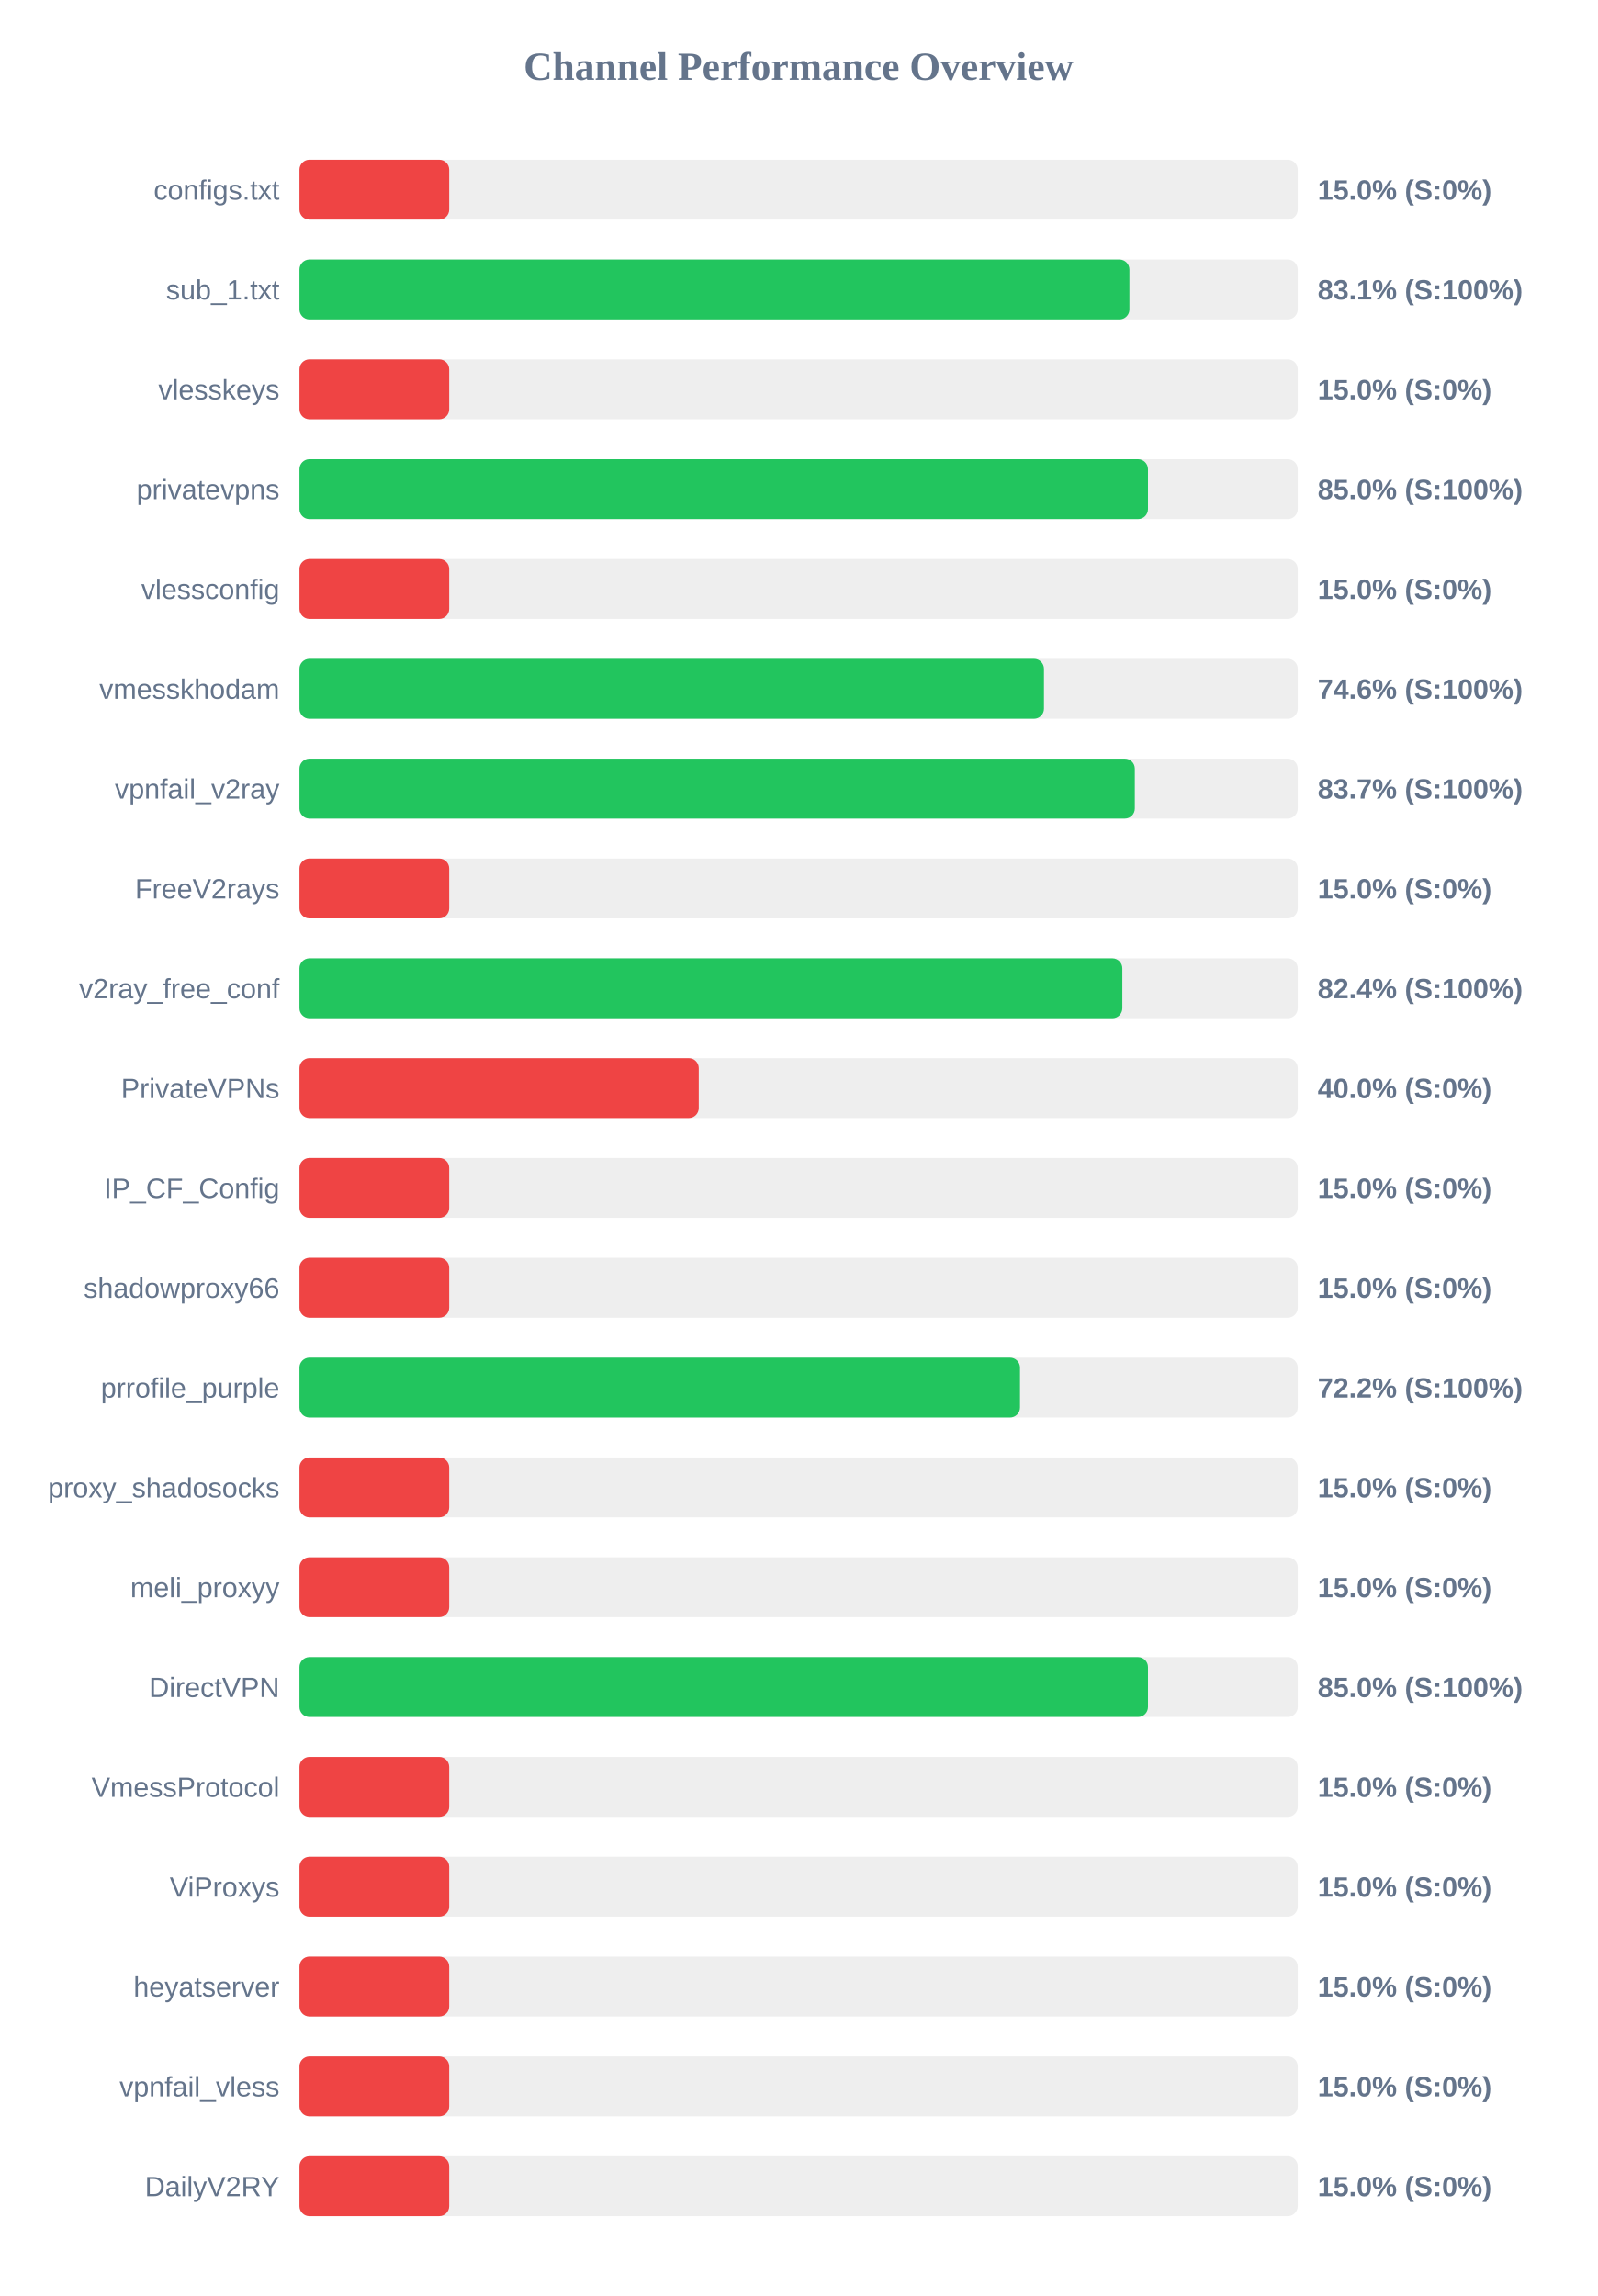
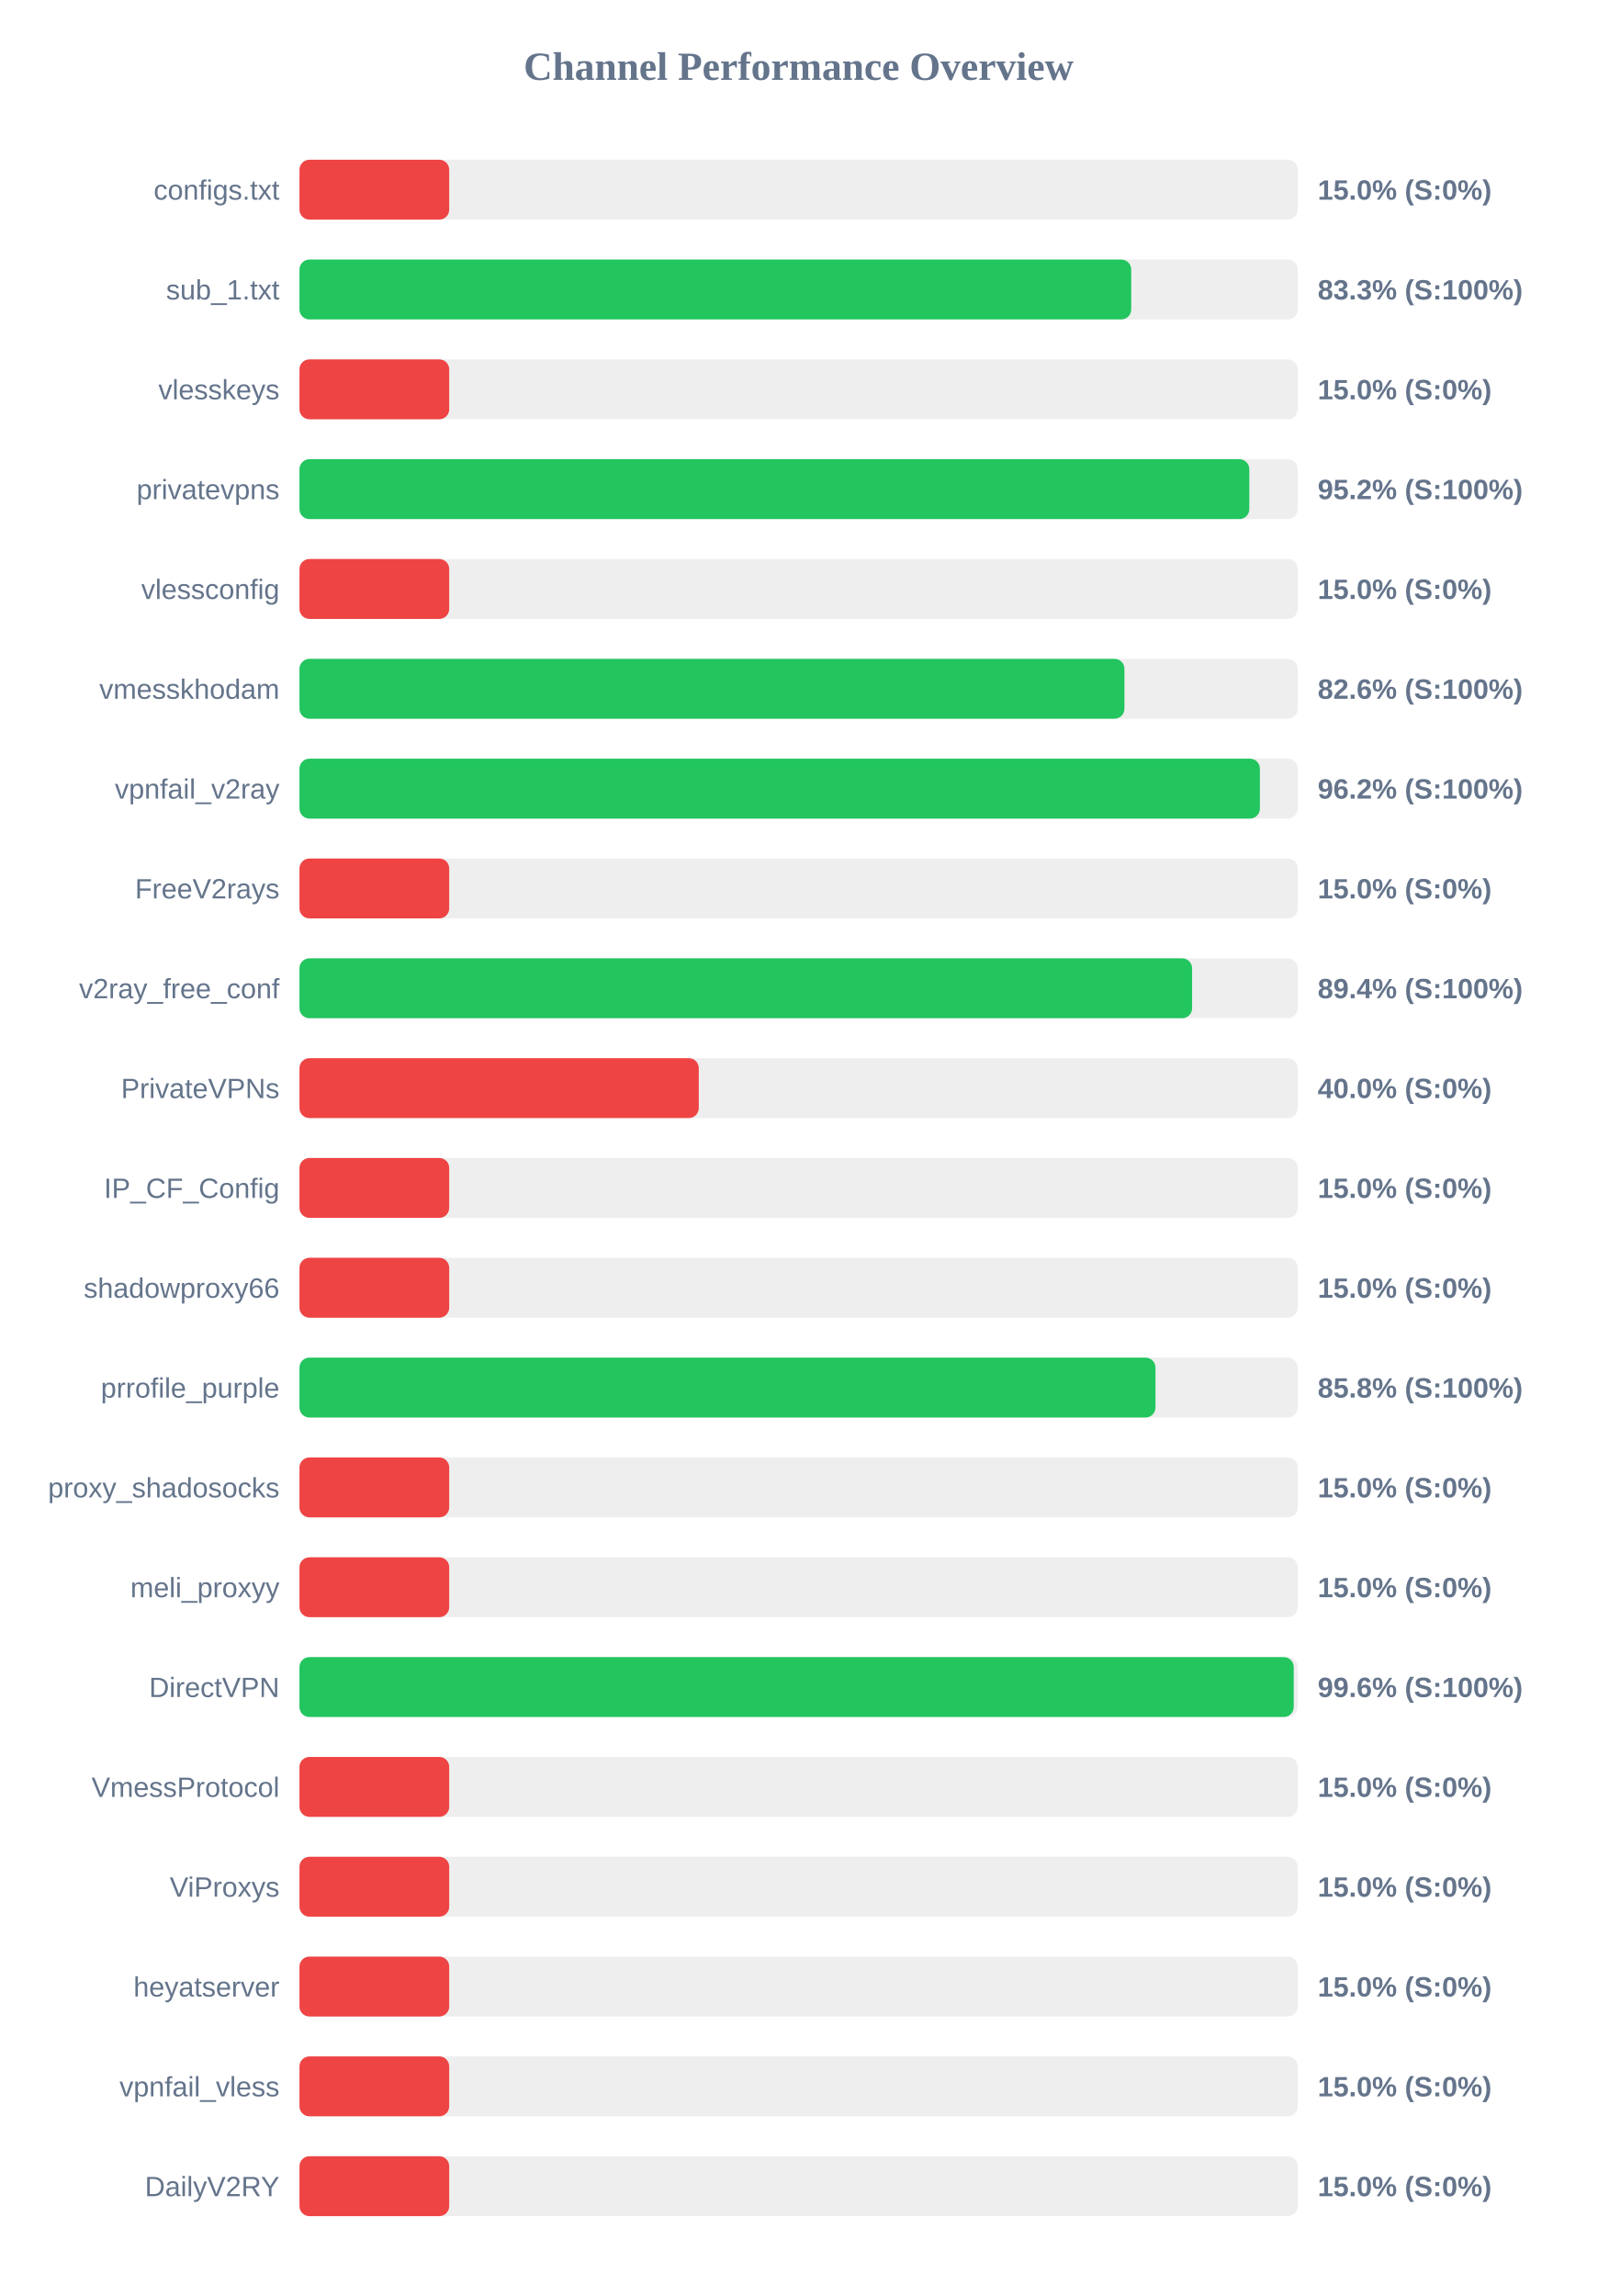
<svg xmlns="http://www.w3.org/2000/svg" width="800" height="1150" version="1.1">
  <style>
        .row { font: 14px Arial; fill: #64748b; }
        .score { font: bold 14px Arial; fill: #64748b; }
    </style>
  <text x="400" y="40" text-anchor="middle" font-size="20px" font-weight="bold" fill="#64748b">Channel Performance Overview</text>
  <rect x="150" y="80" width="500" height="30" fill="#eee" rx="5" />
  <rect x="150" y="80" width="75.0" height="30" fill="#ef4444" rx="5" />
  <text x="140" y="100" text-anchor="end" class="row">configs.txt</text>
  <text x="660" y="100" text-anchor="start" class="score">15.0% (S:0%)</text>
  <rect x="150" y="130" width="500" height="30" fill="#eee" rx="5" />
-   <rect x="150" y="130" width="415.7" height="30" fill="#22c55e" rx="5" />
+   <rect x="150" y="130" width="416.6" height="30" fill="#22c55e" rx="5" />
  <text x="140" y="150" text-anchor="end" class="row">sub_1.txt</text>
-   <text x="660" y="150" text-anchor="start" class="score">83.1% (S:100%)</text>
+   <text x="660" y="150" text-anchor="start" class="score">83.3% (S:100%)</text>
  <rect x="150" y="180" width="500" height="30" fill="#eee" rx="5" />
  <rect x="150" y="180" width="75.0" height="30" fill="#ef4444" rx="5" />
  <text x="140" y="200" text-anchor="end" class="row">vlesskeys</text>
  <text x="660" y="200" text-anchor="start" class="score">15.0% (S:0%)</text>
  <rect x="150" y="230" width="500" height="30" fill="#eee" rx="5" />
-   <rect x="150" y="230" width="425.0" height="30" fill="#22c55e" rx="5" />
+   <rect x="150" y="230" width="475.75" height="30" fill="#22c55e" rx="5" />
  <text x="140" y="250" text-anchor="end" class="row">privatevpns</text>
-   <text x="660" y="250" text-anchor="start" class="score">85.0% (S:100%)</text>
+   <text x="660" y="250" text-anchor="start" class="score">95.2% (S:100%)</text>
  <rect x="150" y="280" width="500" height="30" fill="#eee" rx="5" />
  <rect x="150" y="280" width="75.0" height="30" fill="#ef4444" rx="5" />
  <text x="140" y="300" text-anchor="end" class="row">vlessconfig</text>
  <text x="660" y="300" text-anchor="start" class="score">15.0% (S:0%)</text>
  <rect x="150" y="330" width="500" height="30" fill="#eee" rx="5" />
-   <rect x="150" y="330" width="372.9" height="30" fill="#22c55e" rx="5" />
+   <rect x="150" y="330" width="413.2" height="30" fill="#22c55e" rx="5" />
  <text x="140" y="350" text-anchor="end" class="row">vmesskhodam</text>
-   <text x="660" y="350" text-anchor="start" class="score">74.6% (S:100%)</text>
+   <text x="660" y="350" text-anchor="start" class="score">82.6% (S:100%)</text>
  <rect x="150" y="380" width="500" height="30" fill="#eee" rx="5" />
-   <rect x="150" y="380" width="418.4" height="30" fill="#22c55e" rx="5" />
+   <rect x="150" y="380" width="481.05" height="30" fill="#22c55e" rx="5" />
  <text x="140" y="400" text-anchor="end" class="row">vpnfail_v2ray</text>
-   <text x="660" y="400" text-anchor="start" class="score">83.7% (S:100%)</text>
+   <text x="660" y="400" text-anchor="start" class="score">96.2% (S:100%)</text>
  <rect x="150" y="430" width="500" height="30" fill="#eee" rx="5" />
  <rect x="150" y="430" width="75.0" height="30" fill="#ef4444" rx="5" />
  <text x="140" y="450" text-anchor="end" class="row">FreeV2rays</text>
  <text x="660" y="450" text-anchor="start" class="score">15.0% (S:0%)</text>
  <rect x="150" y="480" width="500" height="30" fill="#eee" rx="5" />
-   <rect x="150" y="480" width="412.15" height="30" fill="#22c55e" rx="5" />
+   <rect x="150" y="480" width="447.1" height="30" fill="#22c55e" rx="5" />
  <text x="140" y="500" text-anchor="end" class="row">v2ray_free_conf</text>
-   <text x="660" y="500" text-anchor="start" class="score">82.4% (S:100%)</text>
+   <text x="660" y="500" text-anchor="start" class="score">89.4% (S:100%)</text>
  <rect x="150" y="530" width="500" height="30" fill="#eee" rx="5" />
  <rect x="150" y="530" width="200.0" height="30" fill="#ef4444" rx="5" />
  <text x="140" y="550" text-anchor="end" class="row">PrivateVPNs</text>
  <text x="660" y="550" text-anchor="start" class="score">40.0% (S:0%)</text>
  <rect x="150" y="580" width="500" height="30" fill="#eee" rx="5" />
  <rect x="150" y="580" width="75.0" height="30" fill="#ef4444" rx="5" />
  <text x="140" y="600" text-anchor="end" class="row">IP_CF_Config</text>
  <text x="660" y="600" text-anchor="start" class="score">15.0% (S:0%)</text>
  <rect x="150" y="630" width="500" height="30" fill="#eee" rx="5" />
  <rect x="150" y="630" width="75.0" height="30" fill="#ef4444" rx="5" />
  <text x="140" y="650" text-anchor="end" class="row">shadowproxy66</text>
  <text x="660" y="650" text-anchor="start" class="score">15.0% (S:0%)</text>
  <rect x="150" y="680" width="500" height="30" fill="#eee" rx="5" />
-   <rect x="150" y="680" width="360.9" height="30" fill="#22c55e" rx="5" />
+   <rect x="150" y="680" width="428.75" height="30" fill="#22c55e" rx="5" />
  <text x="140" y="700" text-anchor="end" class="row">prrofile_purple</text>
-   <text x="660" y="700" text-anchor="start" class="score">72.2% (S:100%)</text>
+   <text x="660" y="700" text-anchor="start" class="score">85.8% (S:100%)</text>
  <rect x="150" y="730" width="500" height="30" fill="#eee" rx="5" />
  <rect x="150" y="730" width="75.0" height="30" fill="#ef4444" rx="5" />
  <text x="140" y="750" text-anchor="end" class="row">proxy_shadosocks</text>
  <text x="660" y="750" text-anchor="start" class="score">15.0% (S:0%)</text>
  <rect x="150" y="780" width="500" height="30" fill="#eee" rx="5" />
  <rect x="150" y="780" width="75.0" height="30" fill="#ef4444" rx="5" />
  <text x="140" y="800" text-anchor="end" class="row">meli_proxyy</text>
  <text x="660" y="800" text-anchor="start" class="score">15.0% (S:0%)</text>
  <rect x="150" y="830" width="500" height="30" fill="#eee" rx="5" />
-   <rect x="150" y="830" width="425.0" height="30" fill="#22c55e" rx="5" />
+   <rect x="150" y="830" width="498.0" height="30" fill="#22c55e" rx="5" />
  <text x="140" y="850" text-anchor="end" class="row">DirectVPN</text>
-   <text x="660" y="850" text-anchor="start" class="score">85.0% (S:100%)</text>
+   <text x="660" y="850" text-anchor="start" class="score">99.6% (S:100%)</text>
  <rect x="150" y="880" width="500" height="30" fill="#eee" rx="5" />
  <rect x="150" y="880" width="75.0" height="30" fill="#ef4444" rx="5" />
  <text x="140" y="900" text-anchor="end" class="row">VmessProtocol</text>
  <text x="660" y="900" text-anchor="start" class="score">15.0% (S:0%)</text>
  <rect x="150" y="930" width="500" height="30" fill="#eee" rx="5" />
  <rect x="150" y="930" width="75.0" height="30" fill="#ef4444" rx="5" />
  <text x="140" y="950" text-anchor="end" class="row">ViProxys</text>
  <text x="660" y="950" text-anchor="start" class="score">15.0% (S:0%)</text>
  <rect x="150" y="980" width="500" height="30" fill="#eee" rx="5" />
  <rect x="150" y="980" width="75.0" height="30" fill="#ef4444" rx="5" />
  <text x="140" y="1000" text-anchor="end" class="row">heyatserver</text>
  <text x="660" y="1000" text-anchor="start" class="score">15.0% (S:0%)</text>
  <rect x="150" y="1030" width="500" height="30" fill="#eee" rx="5" />
  <rect x="150" y="1030" width="75.0" height="30" fill="#ef4444" rx="5" />
  <text x="140" y="1050" text-anchor="end" class="row">vpnfail_vless</text>
  <text x="660" y="1050" text-anchor="start" class="score">15.0% (S:0%)</text>
  <rect x="150" y="1080" width="500" height="30" fill="#eee" rx="5" />
  <rect x="150" y="1080" width="75.0" height="30" fill="#ef4444" rx="5" />
  <text x="140" y="1100" text-anchor="end" class="row">DailyV2RY</text>
  <text x="660" y="1100" text-anchor="start" class="score">15.0% (S:0%)</text>
</svg>
